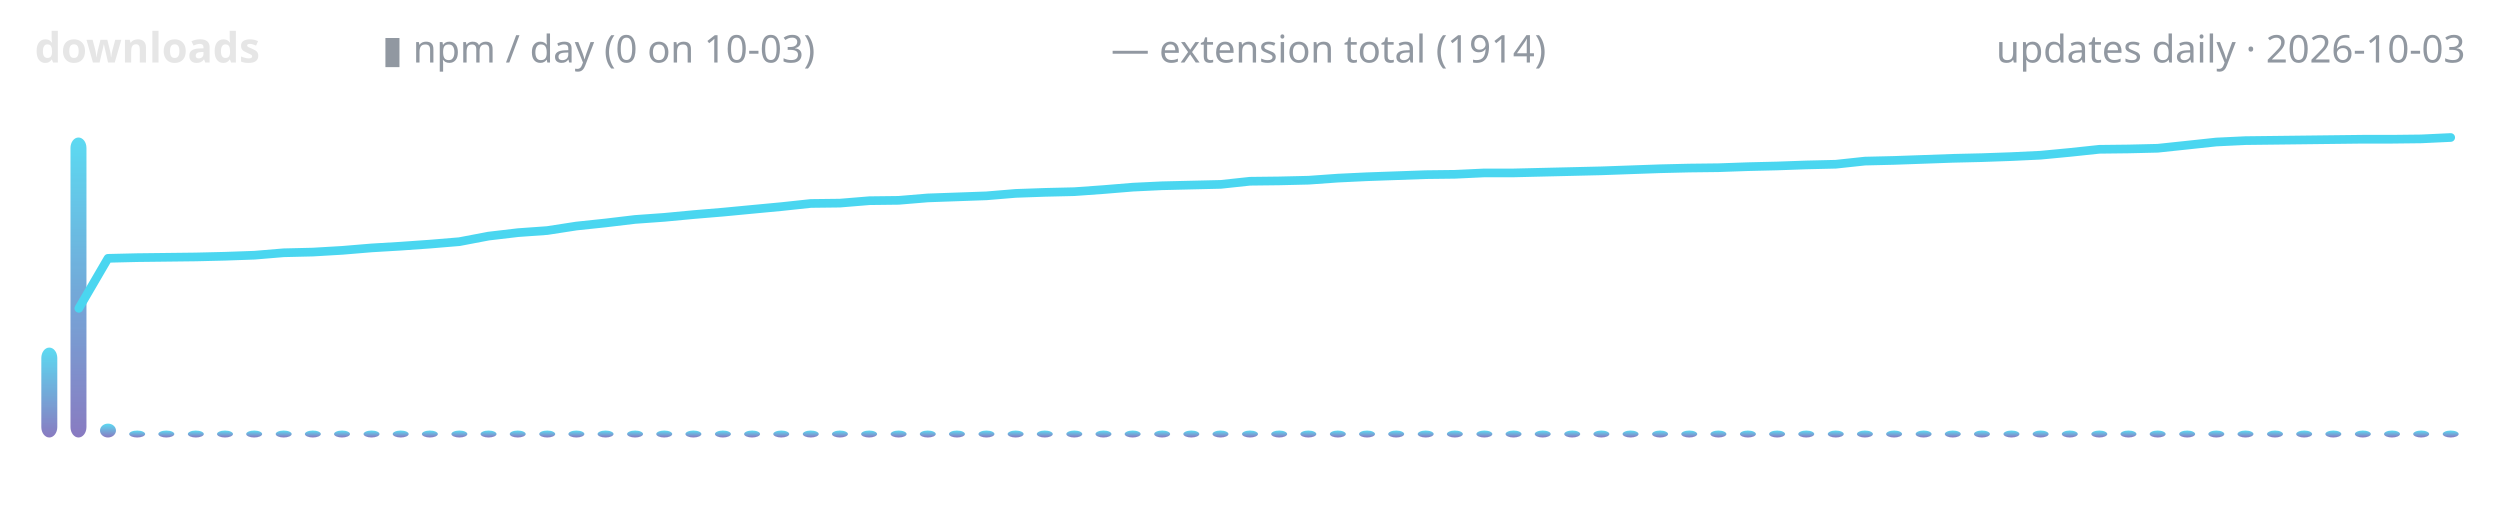
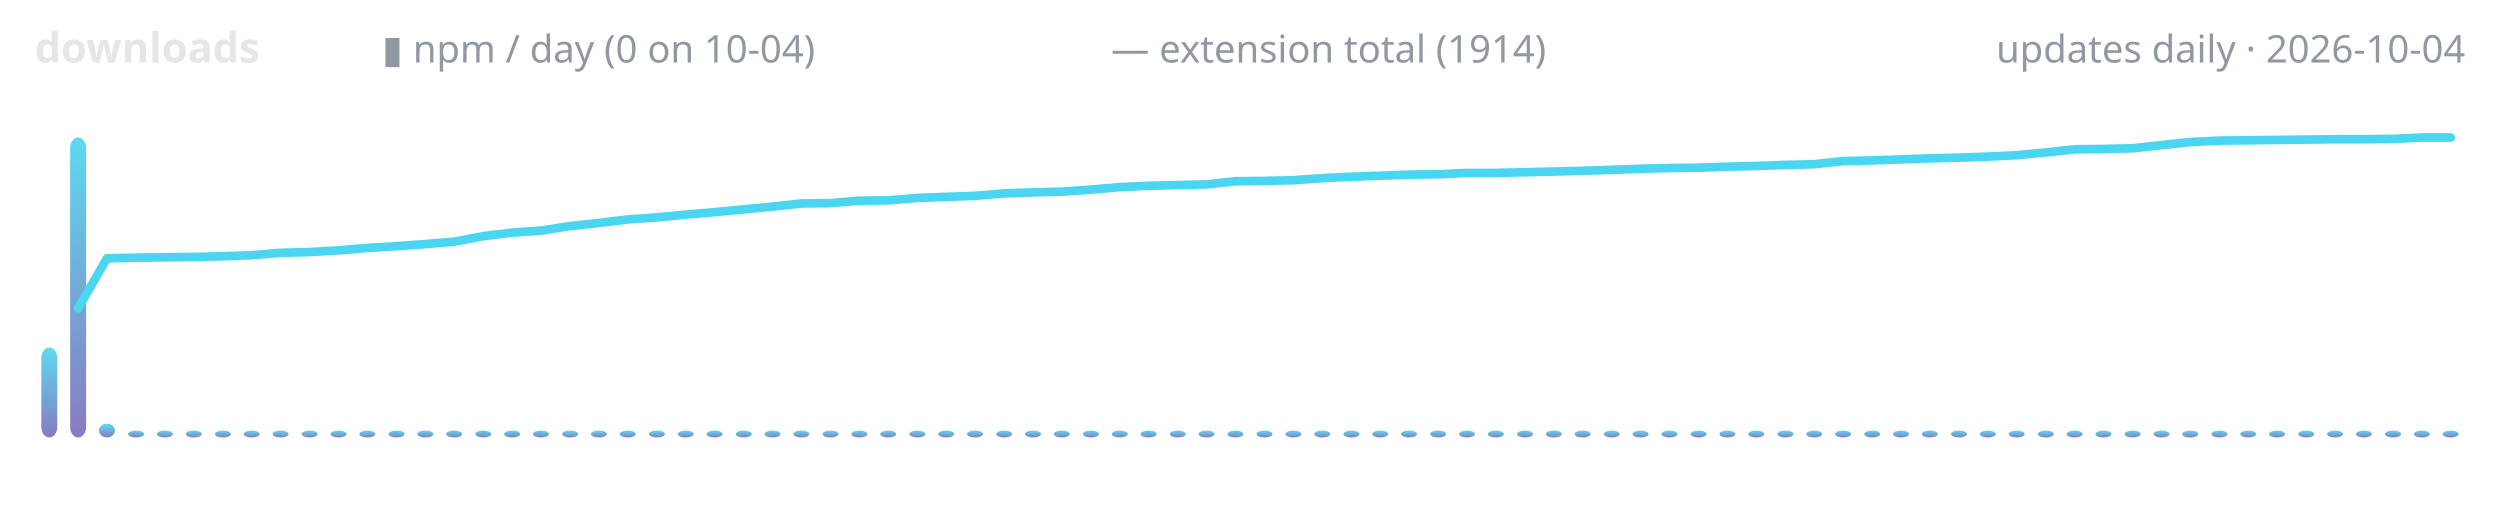
<svg xmlns="http://www.w3.org/2000/svg" width="720" height="150" viewBox="0 0 720 150" role="img" aria-label="lodestone downloads over time">
  <defs>
    <linearGradient id="g" x1="0" y1="1" x2="0" y2="0">
      <stop offset="0" stop-color="#7c6cba" />
      <stop offset="1" stop-color="#4ad6f0" />
    </linearGradient>
  </defs>
  <text x="10" y="18" font-family="ui-sans-serif,system-ui,sans-serif" font-size="12" font-weight="600" fill="#e6e6e6" text-anchor="start">downloads</text>
-   <text x="110" y="18" font-family="ui-sans-serif,system-ui,sans-serif" font-size="11" font-weight="400" fill="#9198a1" text-anchor="start">▮ npm / day (0 on 10-03)</text>
+   <text x="110" y="18" font-family="ui-sans-serif,system-ui,sans-serif" font-size="11" font-weight="400" fill="#9198a1" text-anchor="start">▮ npm / day (0 on 10-04)</text>
  <text x="320" y="18" font-family="ui-sans-serif,system-ui,sans-serif" font-size="11" font-weight="400" fill="#9198a1" text-anchor="start">— extension total (1914)</text>
-   <text x="710" y="18" font-family="ui-sans-serif,system-ui,sans-serif" font-size="11" font-weight="400" fill="#9198a1" text-anchor="end">updates daily · 2026-10-03</text>
+   <text x="710" y="18" font-family="ui-sans-serif,system-ui,sans-serif" font-size="11" font-weight="400" fill="#9198a1" text-anchor="end">updates daily · 2026-10-04</text>
  <rect x="11.9" y="100.1" width="4.6" height="25.9" rx="3" fill="url(#g)" opacity="0.9" />
-   <rect x="20.3" y="39.6" width="4.6" height="86.4" rx="3" fill="url(#g)" opacity="0.9" />
-   <rect x="28.8" y="122.0" width="4.6" height="4.0" rx="3" fill="url(#g)" opacity="0.9" />
-   <rect x="37.2" y="124.0" width="4.6" height="2.0" rx="3" fill="url(#g)" opacity="0.9" />
-   <rect x="45.6" y="124.0" width="4.6" height="2.0" rx="3" fill="url(#g)" opacity="0.9" />
-   <rect x="54.1" y="124.0" width="4.6" height="2.0" rx="3" fill="url(#g)" opacity="0.9" />
-   <rect x="62.5" y="124.0" width="4.6" height="2.0" rx="3" fill="url(#g)" opacity="0.9" />
-   <rect x="70.9" y="124.0" width="4.6" height="2.0" rx="3" fill="url(#g)" opacity="0.9" />
-   <rect x="79.4" y="124.0" width="4.6" height="2.0" rx="3" fill="url(#g)" opacity="0.9" />
-   <rect x="87.8" y="124.0" width="4.6" height="2.0" rx="3" fill="url(#g)" opacity="0.9" />
-   <rect x="96.2" y="124.0" width="4.6" height="2.0" rx="3" fill="url(#g)" opacity="0.9" />
-   <rect x="104.7" y="124.0" width="4.6" height="2.0" rx="3" fill="url(#g)" opacity="0.9" />
-   <rect x="113.1" y="124.0" width="4.6" height="2.0" rx="3" fill="url(#g)" opacity="0.9" />
-   <rect x="121.5" y="124.0" width="4.6" height="2.0" rx="3" fill="url(#g)" opacity="0.9" />
-   <rect x="130.0" y="124.0" width="4.6" height="2.0" rx="3" fill="url(#g)" opacity="0.9" />
-   <rect x="138.4" y="124.0" width="4.6" height="2.0" rx="3" fill="url(#g)" opacity="0.9" />
-   <rect x="146.8" y="124.0" width="4.6" height="2.0" rx="3" fill="url(#g)" opacity="0.9" />
-   <rect x="155.3" y="124.0" width="4.6" height="2.0" rx="3" fill="url(#g)" opacity="0.9" />
-   <rect x="163.7" y="124.0" width="4.6" height="2.0" rx="3" fill="url(#g)" opacity="0.9" />
-   <rect x="172.1" y="124.0" width="4.6" height="2.0" rx="3" fill="url(#g)" opacity="0.9" />
-   <rect x="180.6" y="124.0" width="4.6" height="2.0" rx="3" fill="url(#g)" opacity="0.9" />
-   <rect x="189.0" y="124.0" width="4.6" height="2.0" rx="3" fill="url(#g)" opacity="0.9" />
-   <rect x="197.4" y="124.0" width="4.6" height="2.0" rx="3" fill="url(#g)" opacity="0.9" />
-   <rect x="205.9" y="124.0" width="4.6" height="2.0" rx="3" fill="url(#g)" opacity="0.9" />
-   <rect x="214.3" y="124.0" width="4.6" height="2.0" rx="3" fill="url(#g)" opacity="0.9" />
-   <rect x="222.7" y="124.0" width="4.6" height="2.0" rx="3" fill="url(#g)" opacity="0.9" />
-   <rect x="231.2" y="124.0" width="4.6" height="2.0" rx="3" fill="url(#g)" opacity="0.9" />
-   <rect x="239.6" y="124.0" width="4.6" height="2.0" rx="3" fill="url(#g)" opacity="0.9" />
-   <rect x="248.0" y="124.0" width="4.6" height="2.0" rx="3" fill="url(#g)" opacity="0.9" />
-   <rect x="256.5" y="124.0" width="4.6" height="2.0" rx="3" fill="url(#g)" opacity="0.9" />
-   <rect x="264.9" y="124.0" width="4.6" height="2.0" rx="3" fill="url(#g)" opacity="0.9" />
-   <rect x="273.3" y="124.0" width="4.6" height="2.0" rx="3" fill="url(#g)" opacity="0.9" />
-   <rect x="281.8" y="124.0" width="4.6" height="2.0" rx="3" fill="url(#g)" opacity="0.9" />
-   <rect x="290.2" y="124.0" width="4.6" height="2.0" rx="3" fill="url(#g)" opacity="0.9" />
-   <rect x="298.6" y="124.0" width="4.6" height="2.0" rx="3" fill="url(#g)" opacity="0.9" />
-   <rect x="307.1" y="124.0" width="4.6" height="2.0" rx="3" fill="url(#g)" opacity="0.9" />
-   <rect x="315.5" y="124.0" width="4.6" height="2.0" rx="3" fill="url(#g)" opacity="0.9" />
-   <rect x="323.9" y="124.0" width="4.6" height="2.0" rx="3" fill="url(#g)" opacity="0.9" />
-   <rect x="332.4" y="124.0" width="4.6" height="2.0" rx="3" fill="url(#g)" opacity="0.9" />
-   <rect x="340.8" y="124.0" width="4.6" height="2.0" rx="3" fill="url(#g)" opacity="0.9" />
-   <rect x="349.2" y="124.0" width="4.6" height="2.0" rx="3" fill="url(#g)" opacity="0.9" />
-   <rect x="357.7" y="124.0" width="4.6" height="2.0" rx="3" fill="url(#g)" opacity="0.9" />
-   <rect x="366.1" y="124.0" width="4.6" height="2.0" rx="3" fill="url(#g)" opacity="0.9" />
-   <rect x="374.5" y="124.0" width="4.6" height="2.0" rx="3" fill="url(#g)" opacity="0.9" />
-   <rect x="383.0" y="124.0" width="4.6" height="2.0" rx="3" fill="url(#g)" opacity="0.9" />
-   <rect x="391.4" y="124.0" width="4.6" height="2.0" rx="3" fill="url(#g)" opacity="0.9" />
-   <rect x="399.8" y="124.0" width="4.6" height="2.0" rx="3" fill="url(#g)" opacity="0.9" />
-   <rect x="408.3" y="124.0" width="4.6" height="2.0" rx="3" fill="url(#g)" opacity="0.9" />
-   <rect x="416.7" y="124.0" width="4.6" height="2.0" rx="3" fill="url(#g)" opacity="0.9" />
-   <rect x="425.2" y="124.0" width="4.6" height="2.0" rx="3" fill="url(#g)" opacity="0.9" />
-   <rect x="433.6" y="124.0" width="4.6" height="2.0" rx="3" fill="url(#g)" opacity="0.9" />
-   <rect x="442.0" y="124.0" width="4.6" height="2.0" rx="3" fill="url(#g)" opacity="0.9" />
-   <rect x="450.5" y="124.0" width="4.6" height="2.0" rx="3" fill="url(#g)" opacity="0.9" />
-   <rect x="458.9" y="124.0" width="4.6" height="2.0" rx="3" fill="url(#g)" opacity="0.9" />
-   <rect x="467.3" y="124.0" width="4.6" height="2.0" rx="3" fill="url(#g)" opacity="0.9" />
-   <rect x="475.8" y="124.0" width="4.6" height="2.0" rx="3" fill="url(#g)" opacity="0.9" />
-   <rect x="484.2" y="124.0" width="4.6" height="2.0" rx="3" fill="url(#g)" opacity="0.9" />
-   <rect x="492.6" y="124.0" width="4.6" height="2.0" rx="3" fill="url(#g)" opacity="0.9" />
-   <rect x="501.1" y="124.0" width="4.6" height="2.0" rx="3" fill="url(#g)" opacity="0.9" />
-   <rect x="509.5" y="124.0" width="4.6" height="2.0" rx="3" fill="url(#g)" opacity="0.9" />
-   <rect x="517.9" y="124.0" width="4.6" height="2.0" rx="3" fill="url(#g)" opacity="0.9" />
-   <rect x="526.4" y="124.0" width="4.6" height="2.0" rx="3" fill="url(#g)" opacity="0.9" />
-   <rect x="534.8" y="124.0" width="4.6" height="2.0" rx="3" fill="url(#g)" opacity="0.9" />
-   <rect x="543.2" y="124.0" width="4.6" height="2.0" rx="3" fill="url(#g)" opacity="0.9" />
-   <rect x="551.7" y="124.0" width="4.6" height="2.0" rx="3" fill="url(#g)" opacity="0.9" />
-   <rect x="560.1" y="124.0" width="4.6" height="2.0" rx="3" fill="url(#g)" opacity="0.9" />
-   <rect x="568.5" y="124.0" width="4.6" height="2.0" rx="3" fill="url(#g)" opacity="0.9" />
-   <rect x="577.0" y="124.0" width="4.6" height="2.0" rx="3" fill="url(#g)" opacity="0.9" />
-   <rect x="585.4" y="124.0" width="4.6" height="2.0" rx="3" fill="url(#g)" opacity="0.9" />
-   <rect x="593.8" y="124.0" width="4.6" height="2.0" rx="3" fill="url(#g)" opacity="0.9" />
-   <rect x="602.3" y="124.0" width="4.6" height="2.0" rx="3" fill="url(#g)" opacity="0.9" />
-   <rect x="610.7" y="124.0" width="4.6" height="2.0" rx="3" fill="url(#g)" opacity="0.9" />
-   <rect x="619.1" y="124.0" width="4.6" height="2.0" rx="3" fill="url(#g)" opacity="0.9" />
-   <rect x="627.6" y="124.0" width="4.6" height="2.0" rx="3" fill="url(#g)" opacity="0.9" />
-   <rect x="636.0" y="124.0" width="4.6" height="2.0" rx="3" fill="url(#g)" opacity="0.9" />
-   <rect x="644.4" y="124.0" width="4.6" height="2.0" rx="3" fill="url(#g)" opacity="0.9" />
-   <rect x="652.9" y="124.0" width="4.6" height="2.0" rx="3" fill="url(#g)" opacity="0.9" />
-   <rect x="661.3" y="124.0" width="4.6" height="2.0" rx="3" fill="url(#g)" opacity="0.9" />
-   <rect x="669.7" y="124.0" width="4.6" height="2.0" rx="3" fill="url(#g)" opacity="0.9" />
-   <rect x="678.2" y="124.0" width="4.6" height="2.0" rx="3" fill="url(#g)" opacity="0.9" />
-   <rect x="686.6" y="124.0" width="4.6" height="2.0" rx="3" fill="url(#g)" opacity="0.9" />
-   <rect x="695.0" y="124.0" width="4.6" height="2.0" rx="3" fill="url(#g)" opacity="0.9" />
+   <rect x="20.2" y="39.6" width="4.6" height="86.4" rx="3" fill="url(#g)" opacity="0.9" />
+   <rect x="28.5" y="122.0" width="4.6" height="4.0" rx="3" fill="url(#g)" opacity="0.9" />
+   <rect x="36.9" y="124.0" width="4.6" height="2.0" rx="3" fill="url(#g)" opacity="0.9" />
+   <rect x="45.2" y="124.0" width="4.6" height="2.0" rx="3" fill="url(#g)" opacity="0.9" />
+   <rect x="53.5" y="124.0" width="4.6" height="2.0" rx="3" fill="url(#g)" opacity="0.9" />
+   <rect x="61.9" y="124.0" width="4.6" height="2.0" rx="3" fill="url(#g)" opacity="0.9" />
+   <rect x="70.2" y="124.0" width="4.6" height="2.0" rx="3" fill="url(#g)" opacity="0.9" />
+   <rect x="78.5" y="124.0" width="4.6" height="2.0" rx="3" fill="url(#g)" opacity="0.9" />
+   <rect x="86.9" y="124.0" width="4.6" height="2.0" rx="3" fill="url(#g)" opacity="0.9" />
+   <rect x="95.2" y="124.0" width="4.6" height="2.0" rx="3" fill="url(#g)" opacity="0.9" />
+   <rect x="103.5" y="124.0" width="4.6" height="2.0" rx="3" fill="url(#g)" opacity="0.9" />
+   <rect x="111.9" y="124.0" width="4.6" height="2.0" rx="3" fill="url(#g)" opacity="0.9" />
+   <rect x="120.2" y="124.0" width="4.6" height="2.0" rx="3" fill="url(#g)" opacity="0.9" />
+   <rect x="128.5" y="124.0" width="4.6" height="2.0" rx="3" fill="url(#g)" opacity="0.9" />
+   <rect x="136.9" y="124.0" width="4.6" height="2.0" rx="3" fill="url(#g)" opacity="0.9" />
+   <rect x="145.2" y="124.0" width="4.6" height="2.0" rx="3" fill="url(#g)" opacity="0.9" />
+   <rect x="153.5" y="124.0" width="4.6" height="2.0" rx="3" fill="url(#g)" opacity="0.9" />
+   <rect x="161.9" y="124.0" width="4.6" height="2.0" rx="3" fill="url(#g)" opacity="0.9" />
+   <rect x="170.2" y="124.0" width="4.6" height="2.0" rx="3" fill="url(#g)" opacity="0.9" />
+   <rect x="178.5" y="124.0" width="4.6" height="2.0" rx="3" fill="url(#g)" opacity="0.9" />
+   <rect x="186.9" y="124.0" width="4.6" height="2.0" rx="3" fill="url(#g)" opacity="0.9" />
+   <rect x="195.2" y="124.0" width="4.6" height="2.0" rx="3" fill="url(#g)" opacity="0.9" />
+   <rect x="203.5" y="124.0" width="4.6" height="2.0" rx="3" fill="url(#g)" opacity="0.9" />
+   <rect x="211.9" y="124.0" width="4.6" height="2.0" rx="3" fill="url(#g)" opacity="0.9" />
+   <rect x="220.2" y="124.0" width="4.6" height="2.0" rx="3" fill="url(#g)" opacity="0.9" />
+   <rect x="228.5" y="124.0" width="4.6" height="2.0" rx="3" fill="url(#g)" opacity="0.9" />
+   <rect x="236.9" y="124.0" width="4.6" height="2.0" rx="3" fill="url(#g)" opacity="0.9" />
+   <rect x="245.2" y="124.0" width="4.6" height="2.0" rx="3" fill="url(#g)" opacity="0.9" />
+   <rect x="253.5" y="124.0" width="4.6" height="2.0" rx="3" fill="url(#g)" opacity="0.9" />
+   <rect x="261.9" y="124.0" width="4.6" height="2.0" rx="3" fill="url(#g)" opacity="0.9" />
+   <rect x="270.2" y="124.0" width="4.6" height="2.0" rx="3" fill="url(#g)" opacity="0.9" />
+   <rect x="278.5" y="124.0" width="4.6" height="2.0" rx="3" fill="url(#g)" opacity="0.9" />
+   <rect x="286.9" y="124.0" width="4.6" height="2.0" rx="3" fill="url(#g)" opacity="0.9" />
+   <rect x="295.2" y="124.0" width="4.6" height="2.0" rx="3" fill="url(#g)" opacity="0.9" />
+   <rect x="303.5" y="124.0" width="4.6" height="2.0" rx="3" fill="url(#g)" opacity="0.9" />
+   <rect x="311.9" y="124.0" width="4.6" height="2.0" rx="3" fill="url(#g)" opacity="0.9" />
+   <rect x="320.2" y="124.0" width="4.6" height="2.0" rx="3" fill="url(#g)" opacity="0.9" />
+   <rect x="328.5" y="124.0" width="4.6" height="2.0" rx="3" fill="url(#g)" opacity="0.9" />
+   <rect x="336.9" y="124.0" width="4.6" height="2.0" rx="3" fill="url(#g)" opacity="0.9" />
+   <rect x="345.2" y="124.0" width="4.6" height="2.0" rx="3" fill="url(#g)" opacity="0.9" />
+   <rect x="353.5" y="124.0" width="4.6" height="2.0" rx="3" fill="url(#g)" opacity="0.9" />
+   <rect x="361.9" y="124.0" width="4.6" height="2.0" rx="3" fill="url(#g)" opacity="0.9" />
+   <rect x="370.2" y="124.0" width="4.6" height="2.0" rx="3" fill="url(#g)" opacity="0.9" />
+   <rect x="378.5" y="124.0" width="4.6" height="2.0" rx="3" fill="url(#g)" opacity="0.9" />
+   <rect x="386.9" y="124.0" width="4.6" height="2.0" rx="3" fill="url(#g)" opacity="0.9" />
+   <rect x="395.2" y="124.0" width="4.6" height="2.0" rx="3" fill="url(#g)" opacity="0.9" />
+   <rect x="403.5" y="124.0" width="4.6" height="2.0" rx="3" fill="url(#g)" opacity="0.9" />
+   <rect x="411.9" y="124.0" width="4.6" height="2.0" rx="3" fill="url(#g)" opacity="0.9" />
+   <rect x="420.2" y="124.0" width="4.6" height="2.0" rx="3" fill="url(#g)" opacity="0.9" />
+   <rect x="428.5" y="124.0" width="4.6" height="2.0" rx="3" fill="url(#g)" opacity="0.9" />
+   <rect x="436.9" y="124.0" width="4.6" height="2.0" rx="3" fill="url(#g)" opacity="0.9" />
+   <rect x="445.2" y="124.0" width="4.6" height="2.0" rx="3" fill="url(#g)" opacity="0.9" />
+   <rect x="453.5" y="124.0" width="4.6" height="2.0" rx="3" fill="url(#g)" opacity="0.9" />
+   <rect x="461.9" y="124.0" width="4.6" height="2.0" rx="3" fill="url(#g)" opacity="0.9" />
+   <rect x="470.2" y="124.0" width="4.6" height="2.0" rx="3" fill="url(#g)" opacity="0.9" />
+   <rect x="478.5" y="124.0" width="4.6" height="2.0" rx="3" fill="url(#g)" opacity="0.9" />
+   <rect x="486.9" y="124.0" width="4.6" height="2.0" rx="3" fill="url(#g)" opacity="0.9" />
+   <rect x="495.2" y="124.0" width="4.6" height="2.0" rx="3" fill="url(#g)" opacity="0.9" />
+   <rect x="503.5" y="124.0" width="4.6" height="2.0" rx="3" fill="url(#g)" opacity="0.9" />
+   <rect x="511.9" y="124.0" width="4.6" height="2.0" rx="3" fill="url(#g)" opacity="0.9" />
+   <rect x="520.2" y="124.0" width="4.6" height="2.0" rx="3" fill="url(#g)" opacity="0.9" />
+   <rect x="528.5" y="124.0" width="4.6" height="2.0" rx="3" fill="url(#g)" opacity="0.9" />
+   <rect x="536.9" y="124.0" width="4.6" height="2.0" rx="3" fill="url(#g)" opacity="0.9" />
+   <rect x="545.2" y="124.0" width="4.6" height="2.0" rx="3" fill="url(#g)" opacity="0.9" />
+   <rect x="553.5" y="124.0" width="4.6" height="2.0" rx="3" fill="url(#g)" opacity="0.9" />
+   <rect x="561.9" y="124.0" width="4.6" height="2.0" rx="3" fill="url(#g)" opacity="0.9" />
+   <rect x="570.2" y="124.0" width="4.6" height="2.0" rx="3" fill="url(#g)" opacity="0.9" />
+   <rect x="578.5" y="124.0" width="4.6" height="2.0" rx="3" fill="url(#g)" opacity="0.9" />
+   <rect x="586.9" y="124.0" width="4.6" height="2.0" rx="3" fill="url(#g)" opacity="0.9" />
+   <rect x="595.2" y="124.0" width="4.6" height="2.0" rx="3" fill="url(#g)" opacity="0.9" />
+   <rect x="603.5" y="124.0" width="4.6" height="2.0" rx="3" fill="url(#g)" opacity="0.9" />
+   <rect x="611.9" y="124.0" width="4.6" height="2.0" rx="3" fill="url(#g)" opacity="0.9" />
+   <rect x="620.2" y="124.0" width="4.6" height="2.0" rx="3" fill="url(#g)" opacity="0.9" />
+   <rect x="628.5" y="124.0" width="4.6" height="2.0" rx="3" fill="url(#g)" opacity="0.9" />
+   <rect x="636.9" y="124.0" width="4.6" height="2.0" rx="3" fill="url(#g)" opacity="0.9" />
+   <rect x="645.2" y="124.0" width="4.6" height="2.0" rx="3" fill="url(#g)" opacity="0.9" />
+   <rect x="653.5" y="124.0" width="4.6" height="2.0" rx="3" fill="url(#g)" opacity="0.9" />
+   <rect x="661.9" y="124.0" width="4.6" height="2.0" rx="3" fill="url(#g)" opacity="0.9" />
+   <rect x="670.2" y="124.0" width="4.6" height="2.0" rx="3" fill="url(#g)" opacity="0.9" />
+   <rect x="678.5" y="124.0" width="4.6" height="2.0" rx="3" fill="url(#g)" opacity="0.9" />
+   <rect x="686.9" y="124.0" width="4.6" height="2.0" rx="3" fill="url(#g)" opacity="0.9" />
+   <rect x="695.2" y="124.0" width="4.6" height="2.0" rx="3" fill="url(#g)" opacity="0.9" />
  <rect x="703.5" y="124.0" width="4.6" height="2.0" rx="3" fill="url(#g)" opacity="0.9" />
-   <polyline points="22.7,88.8 31.1,74.4 39.5,74.2 48.0,74.1 56.4,74.0 64.8,73.8 73.3,73.5 81.7,72.8 90.1,72.6 98.6,72.1 107.0,71.4 115.4,70.9 123.9,70.3 132.3,69.6 140.7,68.0 149.2,67.0 157.6,66.4 166.0,65.1 174.5,64.2 182.9,63.2 191.3,62.6 199.8,61.8 208.2,61.1 216.6,60.3 225.1,59.5 233.5,58.6 241.9,58.5 250.4,57.8 258.8,57.7 267.2,57.0 275.7,56.7 284.1,56.4 292.5,55.7 301.0,55.4 309.4,55.2 317.8,54.6 326.3,53.9 334.7,53.5 343.1,53.3 351.6,53.1 360.0,52.2 368.4,52.1 376.9,51.9 385.3,51.3 393.7,50.9 402.2,50.6 410.6,50.3 419.0,50.2 427.5,49.8 435.9,49.8 444.3,49.6 452.8,49.4 461.2,49.2 469.6,48.9 478.1,48.6 486.5,48.4 494.9,48.3 503.4,48.0 511.8,47.8 520.2,47.5 528.7,47.3 537.1,46.4 545.5,46.2 554.0,45.9 562.4,45.6 570.8,45.4 579.3,45.1 587.7,44.7 596.1,43.9 604.6,43.0 613.0,42.9 621.4,42.7 629.9,41.8 638.3,40.9 646.7,40.5 655.2,40.4 663.6,40.3 672.0,40.2 680.5,40.1 688.9,40.1 697.3,40.0 705.8,39.6" fill="none" stroke="#4ad6f0" stroke-width="2.5" stroke-linecap="round" stroke-linejoin="round" />
+   <polyline points="22.5,88.8 30.8,74.4 39.2,74.2 47.5,74.1 55.8,74.0 64.2,73.8 72.5,73.5 80.8,72.8 89.2,72.6 97.5,72.1 105.8,71.4 114.2,70.9 122.5,70.3 130.8,69.6 139.2,68.0 147.5,67.0 155.8,66.4 164.2,65.1 172.5,64.2 180.8,63.2 189.2,62.6 197.5,61.8 205.8,61.1 214.2,60.3 222.5,59.5 230.8,58.6 239.2,58.5 247.5,57.8 255.8,57.7 264.2,57.0 272.5,56.7 280.8,56.4 289.2,55.7 297.5,55.4 305.8,55.2 314.2,54.6 322.5,53.9 330.8,53.5 339.2,53.3 347.5,53.1 355.8,52.2 364.2,52.1 372.5,51.9 380.8,51.3 389.2,50.9 397.5,50.6 405.8,50.3 414.2,50.2 422.5,49.8 430.8,49.8 439.2,49.6 447.5,49.4 455.8,49.2 464.2,48.9 472.5,48.6 480.8,48.4 489.2,48.3 497.5,48.0 505.8,47.8 514.2,47.5 522.5,47.3 530.8,46.4 539.2,46.2 547.5,45.9 555.8,45.6 564.2,45.4 572.5,45.1 580.8,44.7 589.2,43.9 597.5,43.0 605.8,42.9 614.2,42.7 622.5,41.8 630.8,40.9 639.2,40.5 647.5,40.4 655.8,40.3 664.2,40.2 672.5,40.1 680.8,40.1 689.2,40.0 697.5,39.6 705.8,39.6" fill="none" stroke="#4ad6f0" stroke-width="2.5" stroke-linecap="round" stroke-linejoin="round" />
</svg>
